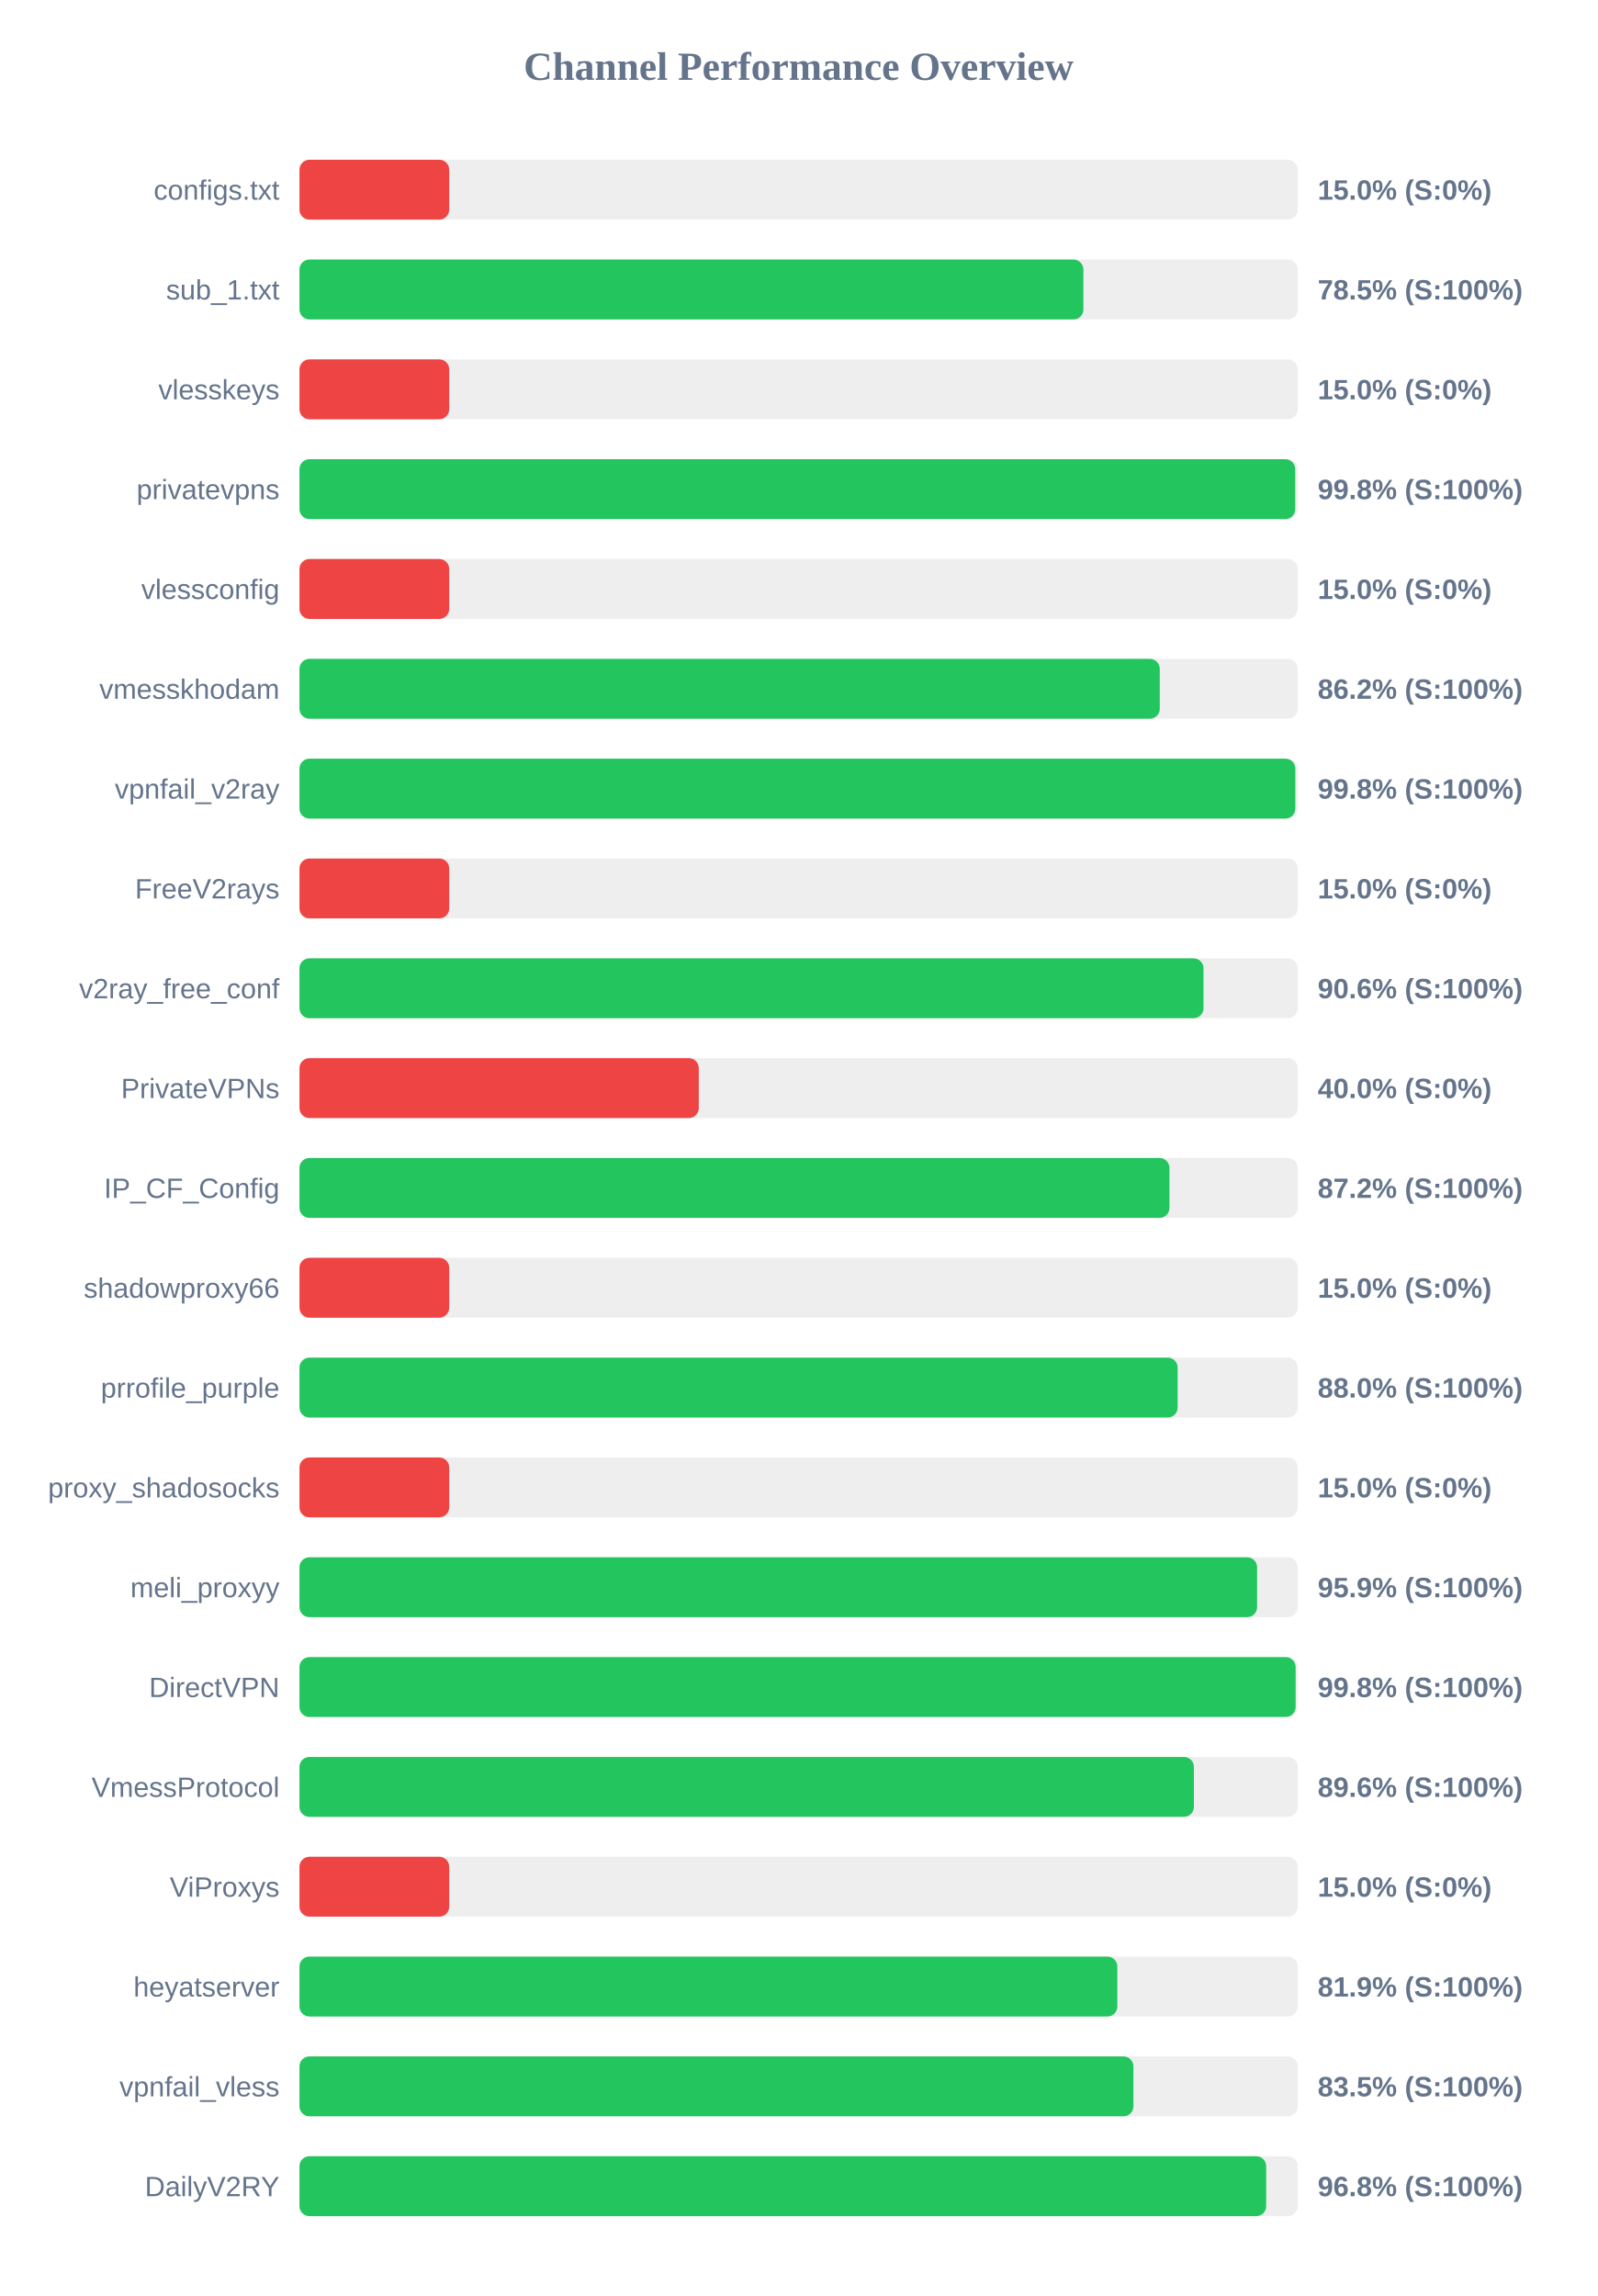
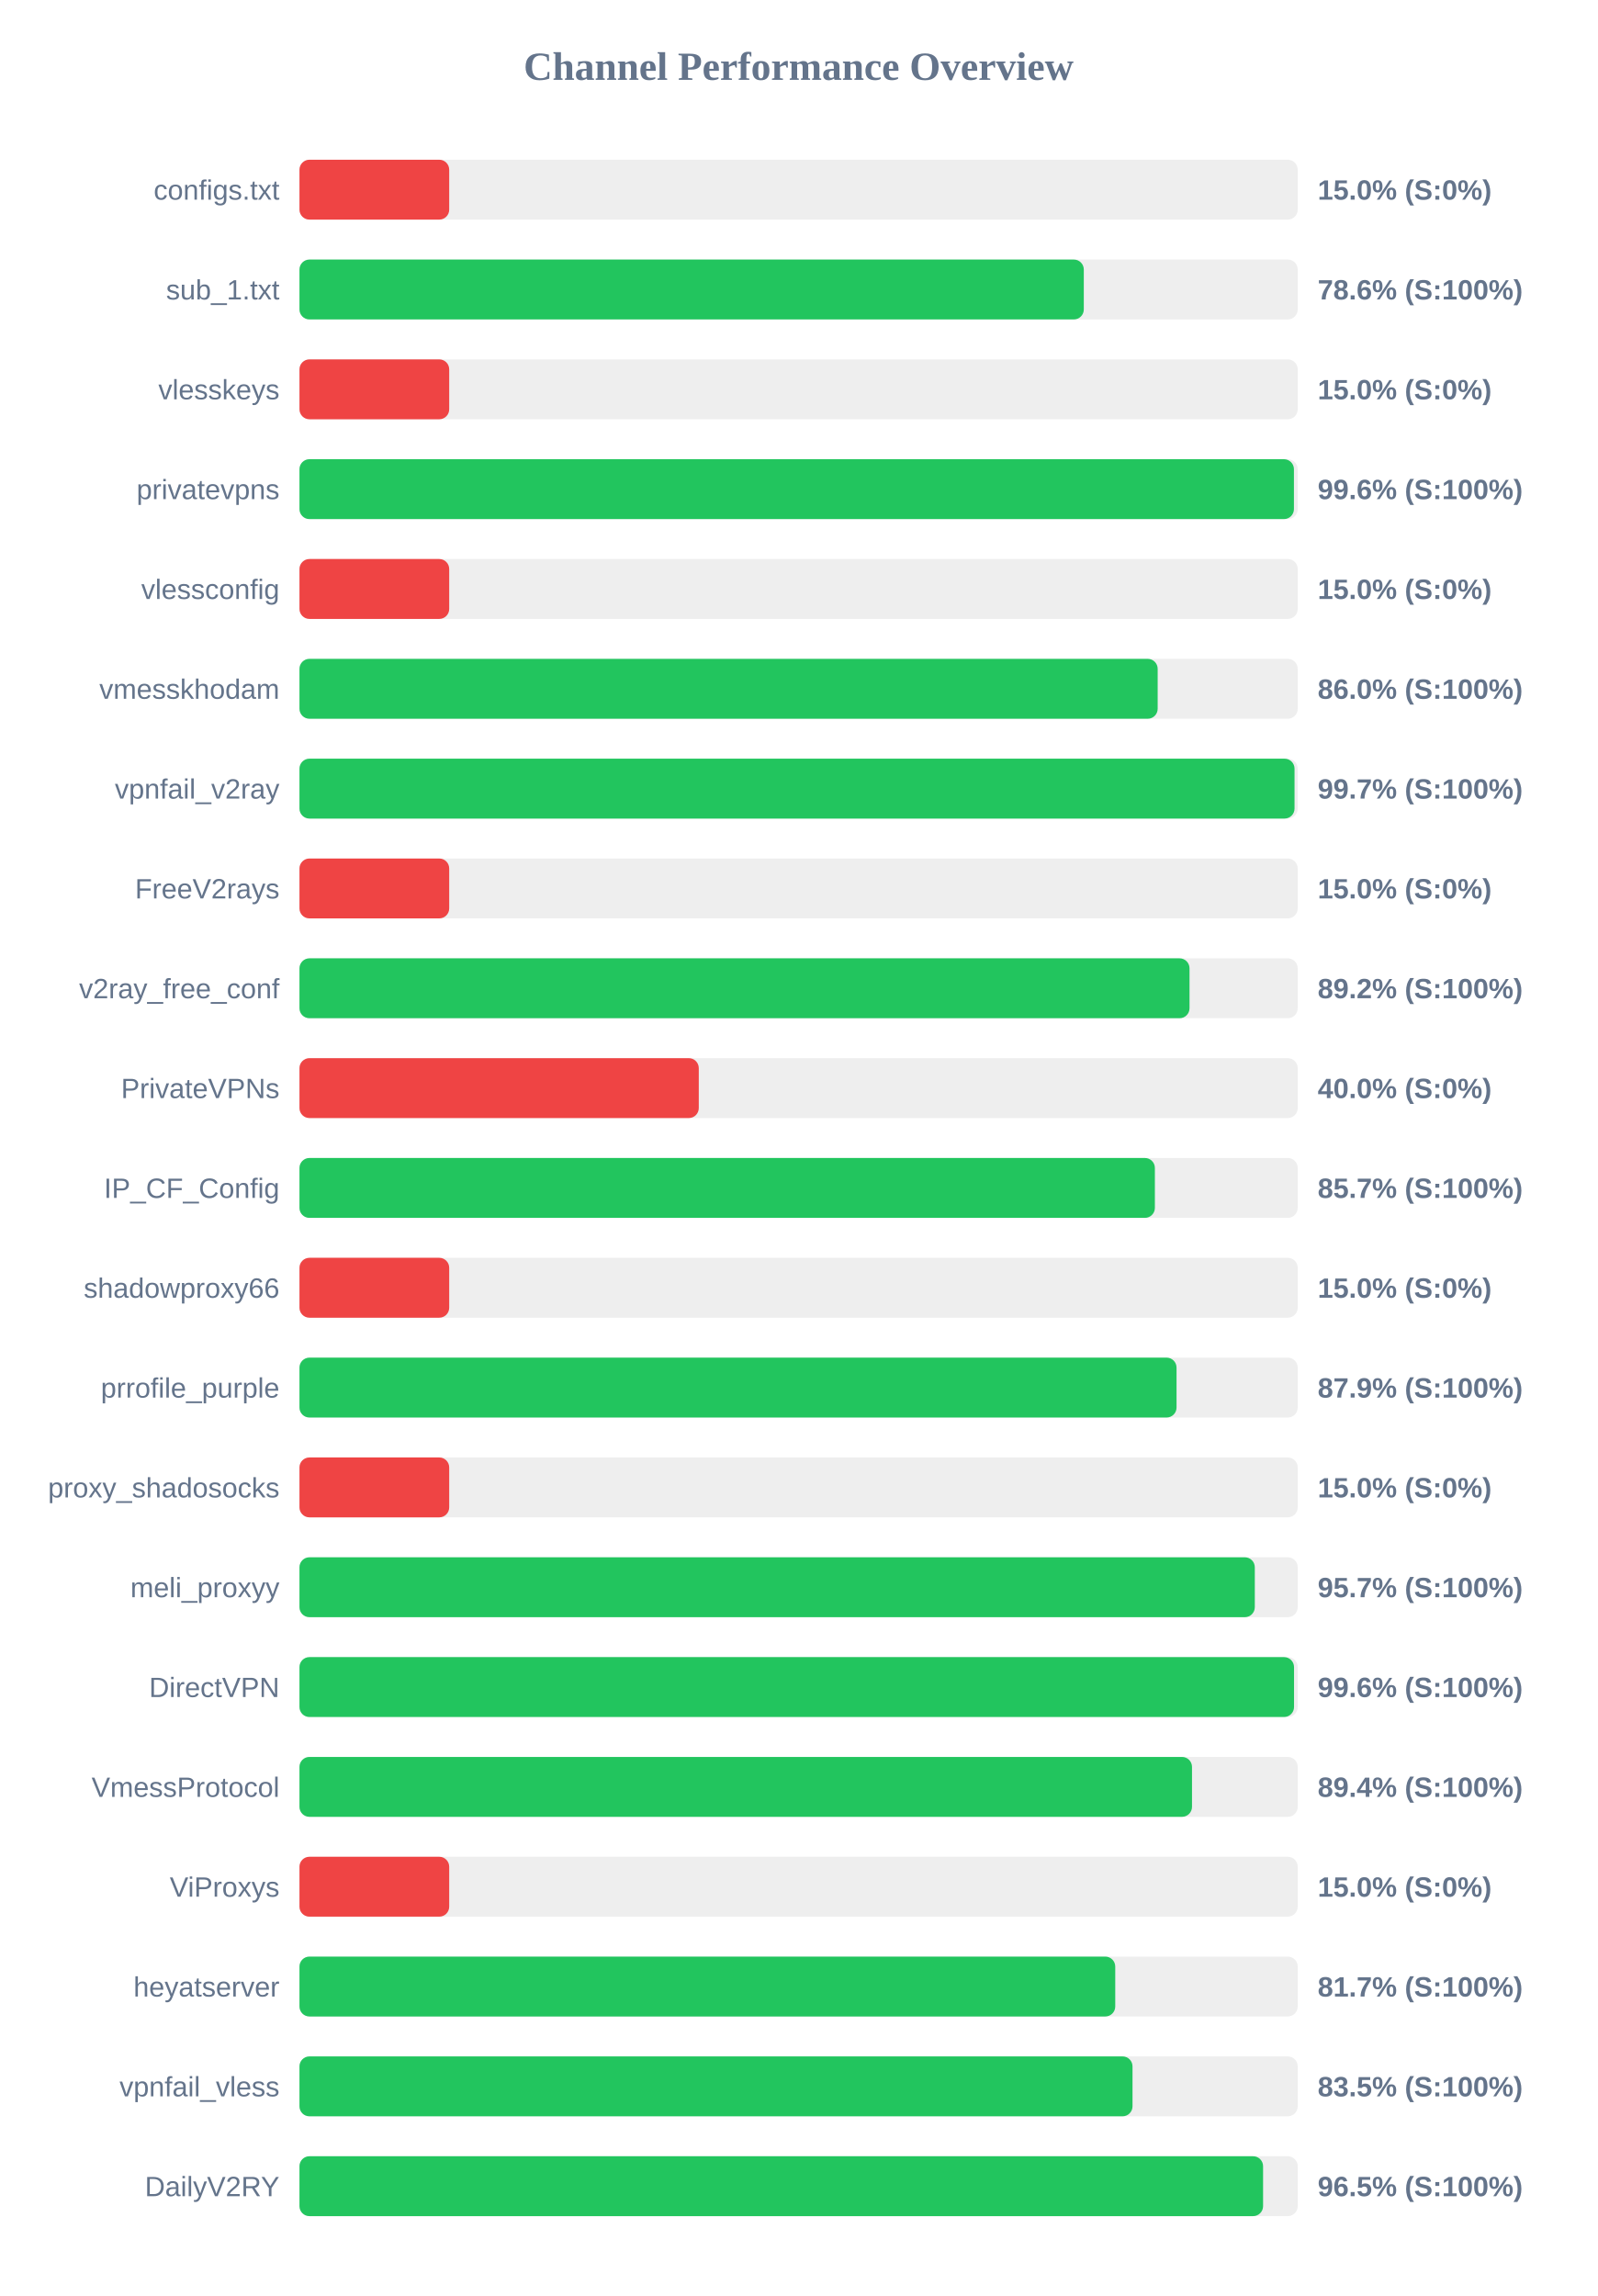
<svg xmlns="http://www.w3.org/2000/svg" width="800" height="1150" version="1.1">
  <style>
        .row { font: 14px Arial; fill: #64748b; }
        .score { font: bold 14px Arial; fill: #64748b; }
    </style>
  <text x="400" y="40" text-anchor="middle" font-size="20px" font-weight="bold" fill="#64748b">Channel Performance Overview</text>
  <rect x="150" y="80" width="500" height="30" fill="#eee" rx="5" />
  <rect x="150" y="80" width="75.0" height="30" fill="#ef4444" rx="5" />
  <text x="140" y="100" text-anchor="end" class="row">configs.txt</text>
  <text x="660" y="100" text-anchor="start" class="score">15.0% (S:0%)</text>
  <rect x="150" y="130" width="500" height="30" fill="#eee" rx="5" />
-   <rect x="150" y="130" width="392.65" height="30" fill="#22c55e" rx="5" />
+   <rect x="150" y="130" width="392.85" height="30" fill="#22c55e" rx="5" />
  <text x="140" y="150" text-anchor="end" class="row">sub_1.txt</text>
-   <text x="660" y="150" text-anchor="start" class="score">78.5% (S:100%)</text>
+   <text x="660" y="150" text-anchor="start" class="score">78.6% (S:100%)</text>
  <rect x="150" y="180" width="500" height="30" fill="#eee" rx="5" />
  <rect x="150" y="180" width="75.0" height="30" fill="#ef4444" rx="5" />
  <text x="140" y="200" text-anchor="end" class="row">vlesskeys</text>
  <text x="660" y="200" text-anchor="start" class="score">15.0% (S:0%)</text>
  <rect x="150" y="230" width="500" height="30" fill="#eee" rx="5" />
-   <rect x="150" y="230" width="498.75" height="30" fill="#22c55e" rx="5" />
+   <rect x="150" y="230" width="498.1" height="30" fill="#22c55e" rx="5" />
  <text x="140" y="250" text-anchor="end" class="row">privatevpns</text>
-   <text x="660" y="250" text-anchor="start" class="score">99.8% (S:100%)</text>
+   <text x="660" y="250" text-anchor="start" class="score">99.6% (S:100%)</text>
  <rect x="150" y="280" width="500" height="30" fill="#eee" rx="5" />
  <rect x="150" y="280" width="75.0" height="30" fill="#ef4444" rx="5" />
  <text x="140" y="300" text-anchor="end" class="row">vlessconfig</text>
  <text x="660" y="300" text-anchor="start" class="score">15.0% (S:0%)</text>
  <rect x="150" y="330" width="500" height="30" fill="#eee" rx="5" />
-   <rect x="150" y="330" width="430.9" height="30" fill="#22c55e" rx="5" />
+   <rect x="150" y="330" width="429.85" height="30" fill="#22c55e" rx="5" />
  <text x="140" y="350" text-anchor="end" class="row">vmesskhodam</text>
-   <text x="660" y="350" text-anchor="start" class="score">86.2% (S:100%)</text>
+   <text x="660" y="350" text-anchor="start" class="score">86.0% (S:100%)</text>
  <rect x="150" y="380" width="500" height="30" fill="#eee" rx="5" />
-   <rect x="150" y="380" width="498.8" height="30" fill="#22c55e" rx="5" />
+   <rect x="150" y="380" width="498.4" height="30" fill="#22c55e" rx="5" />
  <text x="140" y="400" text-anchor="end" class="row">vpnfail_v2ray</text>
-   <text x="660" y="400" text-anchor="start" class="score">99.8% (S:100%)</text>
+   <text x="660" y="400" text-anchor="start" class="score">99.7% (S:100%)</text>
  <rect x="150" y="430" width="500" height="30" fill="#eee" rx="5" />
  <rect x="150" y="430" width="75.0" height="30" fill="#ef4444" rx="5" />
  <text x="140" y="450" text-anchor="end" class="row">FreeV2rays</text>
  <text x="660" y="450" text-anchor="start" class="score">15.0% (S:0%)</text>
  <rect x="150" y="480" width="500" height="30" fill="#eee" rx="5" />
-   <rect x="150" y="480" width="452.8" height="30" fill="#22c55e" rx="5" />
+   <rect x="150" y="480" width="445.8" height="30" fill="#22c55e" rx="5" />
  <text x="140" y="500" text-anchor="end" class="row">v2ray_free_conf</text>
-   <text x="660" y="500" text-anchor="start" class="score">90.6% (S:100%)</text>
+   <text x="660" y="500" text-anchor="start" class="score">89.2% (S:100%)</text>
  <rect x="150" y="530" width="500" height="30" fill="#eee" rx="5" />
  <rect x="150" y="530" width="200.0" height="30" fill="#ef4444" rx="5" />
  <text x="140" y="550" text-anchor="end" class="row">PrivateVPNs</text>
  <text x="660" y="550" text-anchor="start" class="score">40.0% (S:0%)</text>
  <rect x="150" y="580" width="500" height="30" fill="#eee" rx="5" />
-   <rect x="150" y="580" width="435.75" height="30" fill="#22c55e" rx="5" />
+   <rect x="150" y="580" width="428.45" height="30" fill="#22c55e" rx="5" />
  <text x="140" y="600" text-anchor="end" class="row">IP_CF_Config</text>
-   <text x="660" y="600" text-anchor="start" class="score">87.2% (S:100%)</text>
+   <text x="660" y="600" text-anchor="start" class="score">85.7% (S:100%)</text>
  <rect x="150" y="630" width="500" height="30" fill="#eee" rx="5" />
  <rect x="150" y="630" width="75.0" height="30" fill="#ef4444" rx="5" />
  <text x="140" y="650" text-anchor="end" class="row">shadowproxy66</text>
  <text x="660" y="650" text-anchor="start" class="score">15.0% (S:0%)</text>
  <rect x="150" y="680" width="500" height="30" fill="#eee" rx="5" />
-   <rect x="150" y="680" width="439.85" height="30" fill="#22c55e" rx="5" />
+   <rect x="150" y="680" width="439.3" height="30" fill="#22c55e" rx="5" />
  <text x="140" y="700" text-anchor="end" class="row">prrofile_purple</text>
-   <text x="660" y="700" text-anchor="start" class="score">88.0% (S:100%)</text>
+   <text x="660" y="700" text-anchor="start" class="score">87.9% (S:100%)</text>
  <rect x="150" y="730" width="500" height="30" fill="#eee" rx="5" />
  <rect x="150" y="730" width="75.0" height="30" fill="#ef4444" rx="5" />
  <text x="140" y="750" text-anchor="end" class="row">proxy_shadosocks</text>
  <text x="660" y="750" text-anchor="start" class="score">15.0% (S:0%)</text>
  <rect x="150" y="780" width="500" height="30" fill="#eee" rx="5" />
-   <rect x="150" y="780" width="479.65" height="30" fill="#22c55e" rx="5" />
+   <rect x="150" y="780" width="478.5" height="30" fill="#22c55e" rx="5" />
  <text x="140" y="800" text-anchor="end" class="row">meli_proxyy</text>
-   <text x="660" y="800" text-anchor="start" class="score">95.9% (S:100%)</text>
+   <text x="660" y="800" text-anchor="start" class="score">95.7% (S:100%)</text>
  <rect x="150" y="830" width="500" height="30" fill="#eee" rx="5" />
-   <rect x="150" y="830" width="498.95" height="30" fill="#22c55e" rx="5" />
+   <rect x="150" y="830" width="498.15" height="30" fill="#22c55e" rx="5" />
  <text x="140" y="850" text-anchor="end" class="row">DirectVPN</text>
-   <text x="660" y="850" text-anchor="start" class="score">99.8% (S:100%)</text>
+   <text x="660" y="850" text-anchor="start" class="score">99.6% (S:100%)</text>
  <rect x="150" y="880" width="500" height="30" fill="#eee" rx="5" />
-   <rect x="150" y="880" width="448.0" height="30" fill="#22c55e" rx="5" />
+   <rect x="150" y="880" width="447.05" height="30" fill="#22c55e" rx="5" />
  <text x="140" y="900" text-anchor="end" class="row">VmessProtocol</text>
-   <text x="660" y="900" text-anchor="start" class="score">89.6% (S:100%)</text>
+   <text x="660" y="900" text-anchor="start" class="score">89.4% (S:100%)</text>
  <rect x="150" y="930" width="500" height="30" fill="#eee" rx="5" />
  <rect x="150" y="930" width="75.0" height="30" fill="#ef4444" rx="5" />
  <text x="140" y="950" text-anchor="end" class="row">ViProxys</text>
  <text x="660" y="950" text-anchor="start" class="score">15.0% (S:0%)</text>
  <rect x="150" y="980" width="500" height="30" fill="#eee" rx="5" />
-   <rect x="150" y="980" width="409.65" height="30" fill="#22c55e" rx="5" />
+   <rect x="150" y="980" width="408.6" height="30" fill="#22c55e" rx="5" />
  <text x="140" y="1000" text-anchor="end" class="row">heyatserver</text>
-   <text x="660" y="1000" text-anchor="start" class="score">81.9% (S:100%)</text>
+   <text x="660" y="1000" text-anchor="start" class="score">81.7% (S:100%)</text>
  <rect x="150" y="1030" width="500" height="30" fill="#eee" rx="5" />
-   <rect x="150" y="1030" width="417.7" height="30" fill="#22c55e" rx="5" />
+   <rect x="150" y="1030" width="417.25" height="30" fill="#22c55e" rx="5" />
  <text x="140" y="1050" text-anchor="end" class="row">vpnfail_vless</text>
  <text x="660" y="1050" text-anchor="start" class="score">83.5% (S:100%)</text>
  <rect x="150" y="1080" width="500" height="30" fill="#eee" rx="5" />
-   <rect x="150" y="1080" width="484.2" height="30" fill="#22c55e" rx="5" />
+   <rect x="150" y="1080" width="482.65" height="30" fill="#22c55e" rx="5" />
  <text x="140" y="1100" text-anchor="end" class="row">DailyV2RY</text>
-   <text x="660" y="1100" text-anchor="start" class="score">96.8% (S:100%)</text>
+   <text x="660" y="1100" text-anchor="start" class="score">96.5% (S:100%)</text>
</svg>
